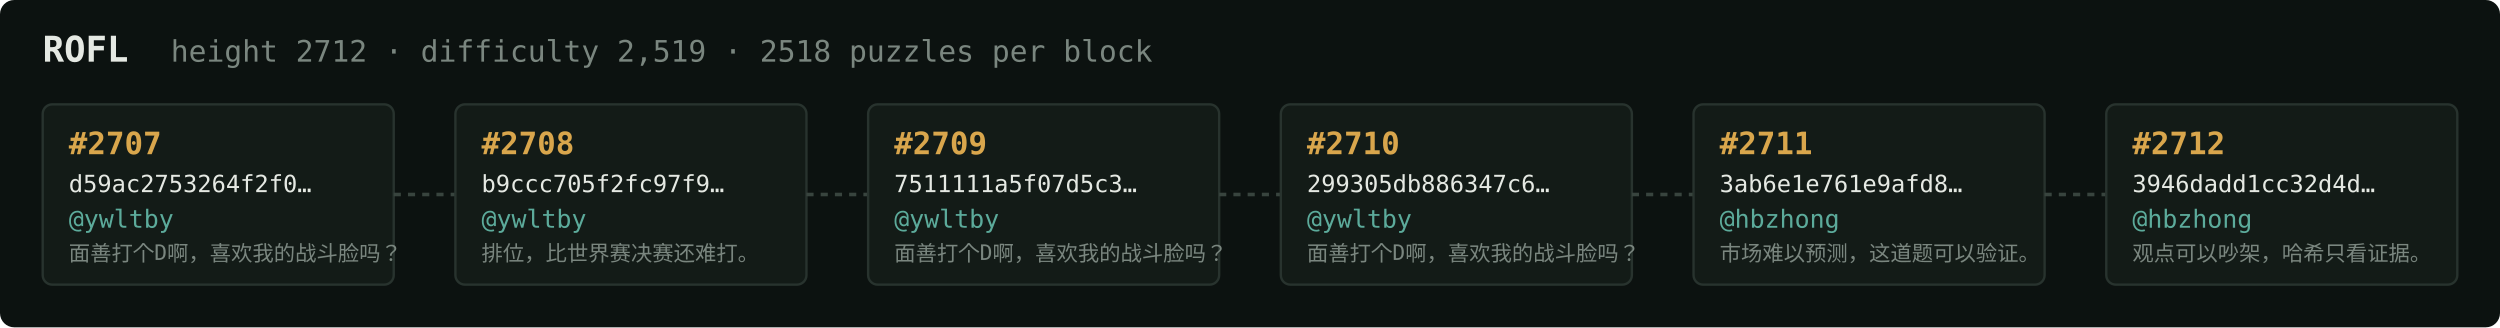
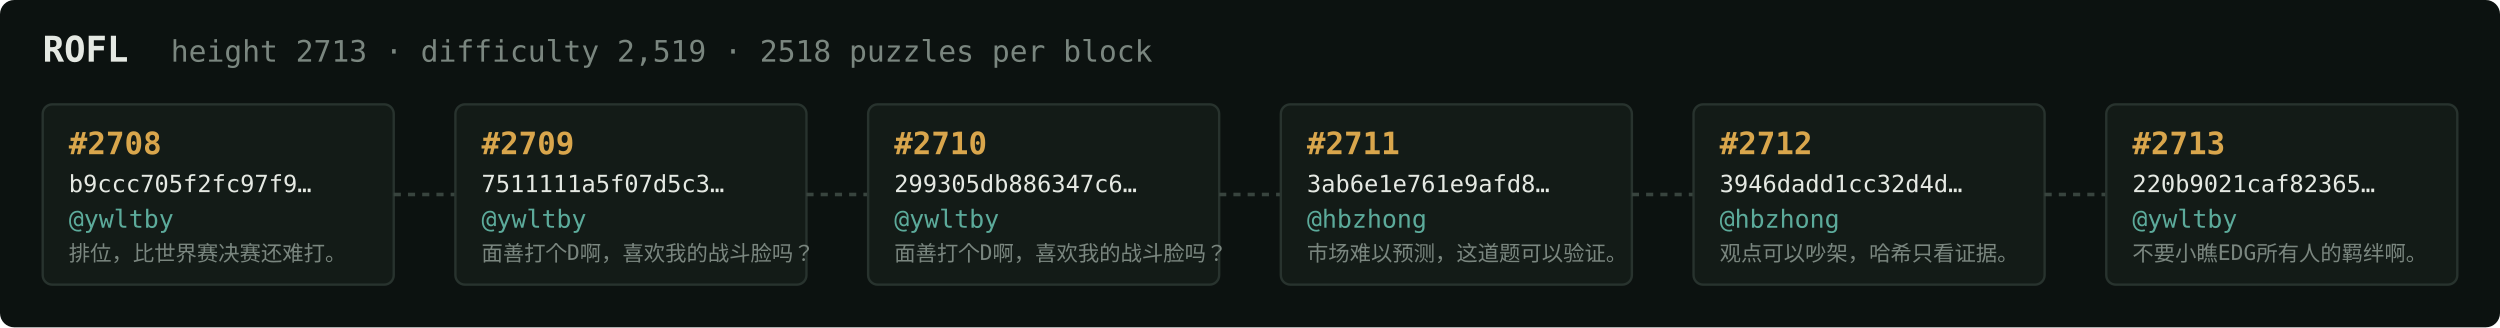
<svg xmlns="http://www.w3.org/2000/svg" width="1054" height="138" viewBox="0 0 1054 138" font-family="ui-monospace,SFMono-Regular,Menlo,monospace">
  <rect fill="#0c1210" width="1054" height="138" rx="6" />
  <text x="18" y="26" fill="#e5e9e3" font-size="15" font-weight="700">ROFL</text>
-   <text x="72" y="26" fill="#7a867f" font-size="12.5">height 2712 · difficulty 2,519 · 2518 puzzles per block</text>
+   <text x="72" y="26" fill="#7a867f" font-size="12.5">height 2713 · difficulty 2,519 · 2518 puzzles per block</text>
  <rect x="18" y="44" width="148" height="76" rx="4" fill="#131b17" stroke="#28332e" stroke-width="1" />
-   <text x="29" y="65" fill="#d9a64c" font-size="13" font-weight="700">#2707</text>
-   <text x="29" y="81" fill="#e5e9e3" font-size="10">d59ac2753264f2f0…</text>
+   <text x="29" y="65" fill="#d9a64c" font-size="13" font-weight="700">#2708</text>
+   <text x="29" y="81" fill="#e5e9e3" font-size="10">b9ccc705f2fc97f9…</text>
  <text x="29" y="96" fill="#5cab9b" font-size="10.5">@ywltby</text>
-   <text x="29" y="110" fill="#7a867f" font-size="9">面善打个D啊，喜欢我的战斗脸吗？</text>
+   <text x="29" y="110" fill="#7a867f" font-size="9">排位，比世界赛决赛还难打。</text>
  <line x1="166" y1="82.0" x2="192" y2="82.0" stroke="#38443e" stroke-width="1.5" stroke-dasharray="3 3" />
  <rect x="192" y="44" width="148" height="76" rx="4" fill="#131b17" stroke="#28332e" stroke-width="1" />
-   <text x="203" y="65" fill="#d9a64c" font-size="13" font-weight="700">#2708</text>
-   <text x="203" y="81" fill="#e5e9e3" font-size="10">b9ccc705f2fc97f9…</text>
+   <text x="203" y="65" fill="#d9a64c" font-size="13" font-weight="700">#2709</text>
+   <text x="203" y="81" fill="#e5e9e3" font-size="10">7511111a5f07d5c3…</text>
  <text x="203" y="96" fill="#5cab9b" font-size="10.5">@ywltby</text>
-   <text x="203" y="110" fill="#7a867f" font-size="9">排位，比世界赛决赛还难打。</text>
+   <text x="203" y="110" fill="#7a867f" font-size="9">面善打个D啊，喜欢我的战斗脸吗？</text>
  <line x1="340" y1="82.0" x2="366" y2="82.0" stroke="#38443e" stroke-width="1.5" stroke-dasharray="3 3" />
  <rect x="366" y="44" width="148" height="76" rx="4" fill="#131b17" stroke="#28332e" stroke-width="1" />
-   <text x="377" y="65" fill="#d9a64c" font-size="13" font-weight="700">#2709</text>
-   <text x="377" y="81" fill="#e5e9e3" font-size="10">7511111a5f07d5c3…</text>
+   <text x="377" y="65" fill="#d9a64c" font-size="13" font-weight="700">#2710</text>
+   <text x="377" y="81" fill="#e5e9e3" font-size="10">299305db886347c6…</text>
  <text x="377" y="96" fill="#5cab9b" font-size="10.5">@ywltby</text>
  <text x="377" y="110" fill="#7a867f" font-size="9">面善打个D啊，喜欢我的战斗脸吗？</text>
  <line x1="514" y1="82.0" x2="540" y2="82.0" stroke="#38443e" stroke-width="1.5" stroke-dasharray="3 3" />
  <rect x="540" y="44" width="148" height="76" rx="4" fill="#131b17" stroke="#28332e" stroke-width="1" />
-   <text x="551" y="65" fill="#d9a64c" font-size="13" font-weight="700">#2710</text>
-   <text x="551" y="81" fill="#e5e9e3" font-size="10">299305db886347c6…</text>
-   <text x="551" y="96" fill="#5cab9b" font-size="10.5">@ywltby</text>
-   <text x="551" y="110" fill="#7a867f" font-size="9">面善打个D啊，喜欢我的战斗脸吗？</text>
+   <text x="551" y="65" fill="#d9a64c" font-size="13" font-weight="700">#2711</text>
+   <text x="551" y="81" fill="#e5e9e3" font-size="10">3ab6e1e761e9afd8…</text>
+   <text x="551" y="96" fill="#5cab9b" font-size="10.5">@hbzhong</text>
+   <text x="551" y="110" fill="#7a867f" font-size="9">市场难以预测，这道题可以验证。</text>
  <line x1="688" y1="82.0" x2="714" y2="82.0" stroke="#38443e" stroke-width="1.5" stroke-dasharray="3 3" />
  <rect x="714" y="44" width="148" height="76" rx="4" fill="#131b17" stroke="#28332e" stroke-width="1" />
-   <text x="725" y="65" fill="#d9a64c" font-size="13" font-weight="700">#2711</text>
-   <text x="725" y="81" fill="#e5e9e3" font-size="10">3ab6e1e761e9afd8…</text>
+   <text x="725" y="65" fill="#d9a64c" font-size="13" font-weight="700">#2712</text>
+   <text x="725" y="81" fill="#e5e9e3" font-size="10">3946dadd1cc32d4d…</text>
  <text x="725" y="96" fill="#5cab9b" font-size="10.5">@hbzhong</text>
-   <text x="725" y="110" fill="#7a867f" font-size="9">市场难以预测，这道题可以验证。</text>
+   <text x="725" y="110" fill="#7a867f" font-size="9">观点可以吵架，哈希只看证据。</text>
  <line x1="862" y1="82.0" x2="888" y2="82.0" stroke="#38443e" stroke-width="1.5" stroke-dasharray="3 3" />
  <rect x="888" y="44" width="148" height="76" rx="4" fill="#131b17" stroke="#28332e" stroke-width="1" />
-   <text x="899" y="65" fill="#d9a64c" font-size="13" font-weight="700">#2712</text>
-   <text x="899" y="81" fill="#e5e9e3" font-size="10">3946dadd1cc32d4d…</text>
-   <text x="899" y="96" fill="#5cab9b" font-size="10.5">@hbzhong</text>
-   <text x="899" y="110" fill="#7a867f" font-size="9">观点可以吵架，哈希只看证据。</text>
+   <text x="899" y="65" fill="#d9a64c" font-size="13" font-weight="700">#2713</text>
+   <text x="899" y="81" fill="#e5e9e3" font-size="10">220b9021caf82365…</text>
+   <text x="899" y="96" fill="#5cab9b" font-size="10.5">@ywltby</text>
+   <text x="899" y="110" fill="#7a867f" font-size="9">不要小瞧EDG所有人的羁绊啊。</text>
</svg>
